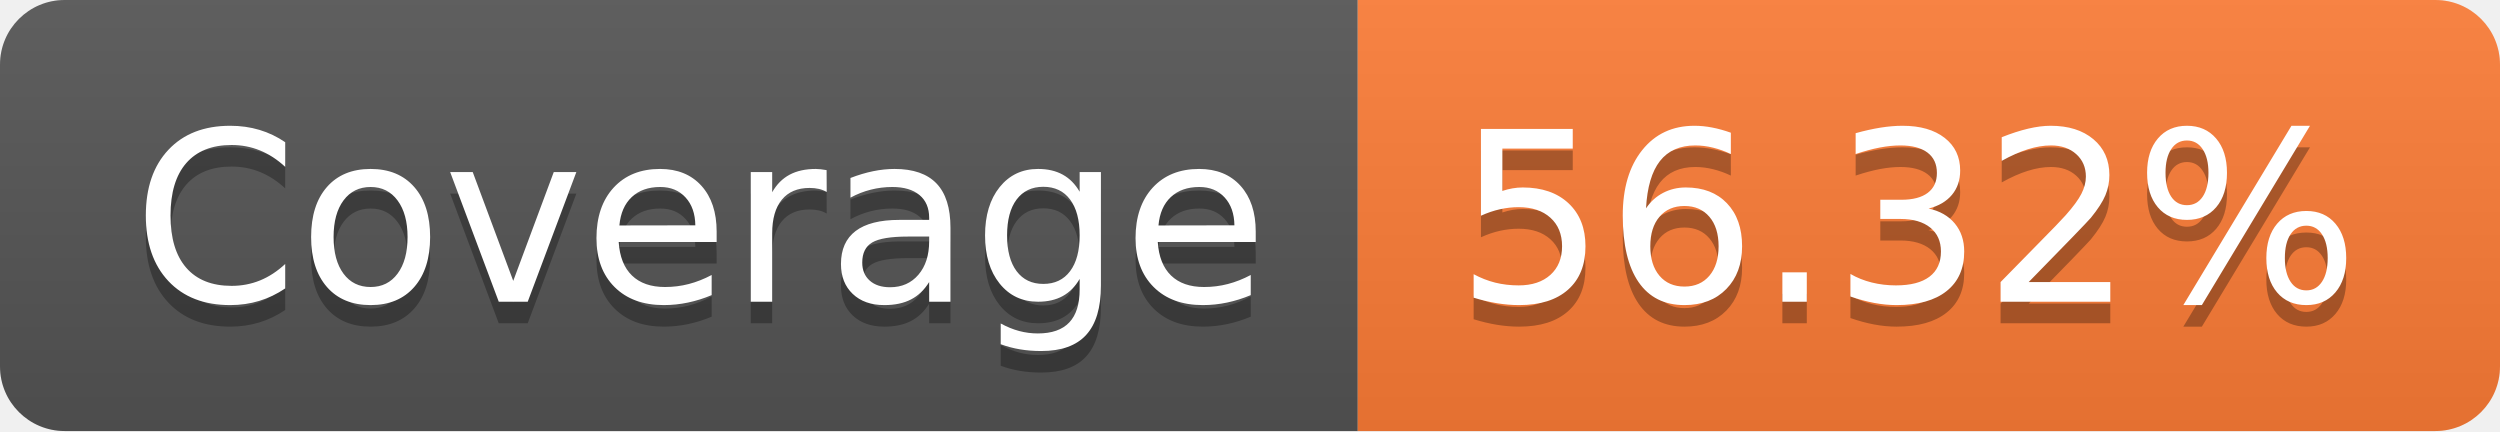
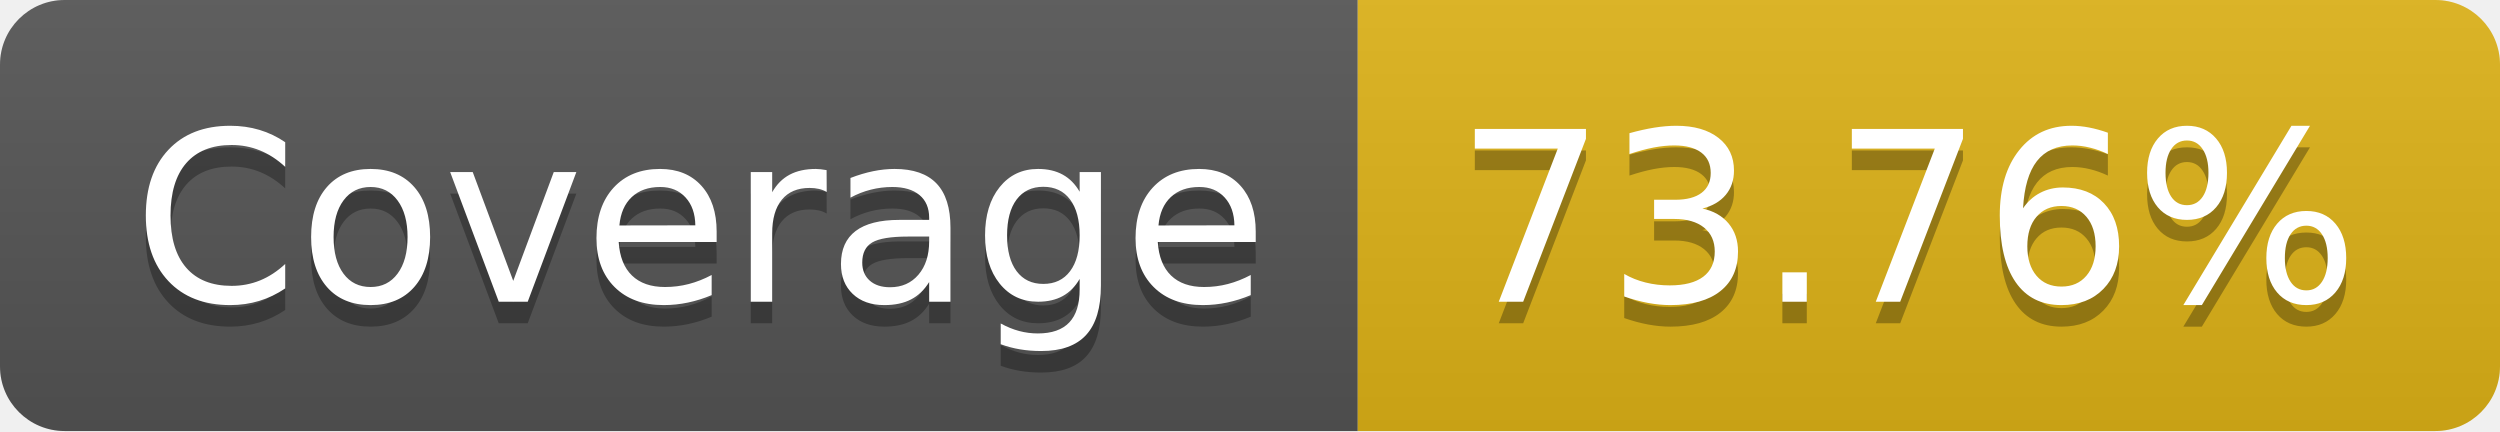
- <svg xmlns="http://www.w3.org/2000/svg" width="116" height="20" role="img" aria-label="Coverage: 56.32%">
+ <svg xmlns="http://www.w3.org/2000/svg" width="116" height="20" role="img" aria-label="Coverage: 73.76%">
  <linearGradient id="s" x2="0" y2="100%">
    <stop offset="0" stop-color="#bbb" stop-opacity=".1" />
    <stop offset="1" stop-opacity=".1" />
  </linearGradient>
  <clipPath id="r">
    <rect width="116" height="20" rx="3" fill="#fff" />
  </clipPath>
  <g clip-path="url(#r)">
    <rect width="63" height="20" fill="#555" />
-     <rect x="63" width="53" height="20" fill="#fe7d37" />
+     <rect x="63" width="53" height="20" fill="#dfb317" />
    <rect width="116" height="20" fill="url(#s)" />
  </g>
  <g fill="#fff" text-anchor="middle" font-family="Verdana,Geneva,DejaVu Sans,sans-serif" text-rendering="geometricPrecision" font-size="110">
    <text aria-hidden="true" x="325" y="150" fill="#010101" fill-opacity=".3" transform="scale(.1)" textLength="530">Coverage</text>
    <text x="325" y="140" transform="scale(.1)" fill="#fff" textLength="530">Coverage</text>
-     <text aria-hidden="true" x="885" y="150" fill="#010101" fill-opacity=".3" transform="scale(.1)" textLength="430">56.32%</text>
-     <text x="885" y="140" transform="scale(.1)" fill="#fff" textLength="430">56.32%</text>
+     <text aria-hidden="true" x="885" y="150" fill="#010101" fill-opacity=".3" transform="scale(.1)" textLength="430">73.76%</text>
+     <text x="885" y="140" transform="scale(.1)" fill="#fff" textLength="430">73.76%</text>
  </g>
</svg>
